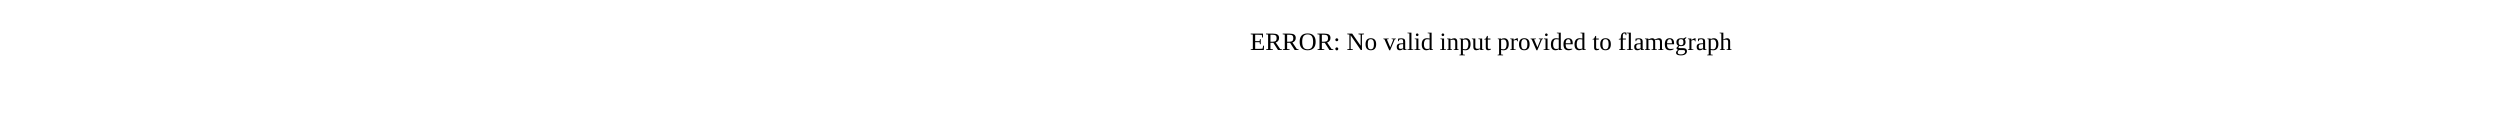
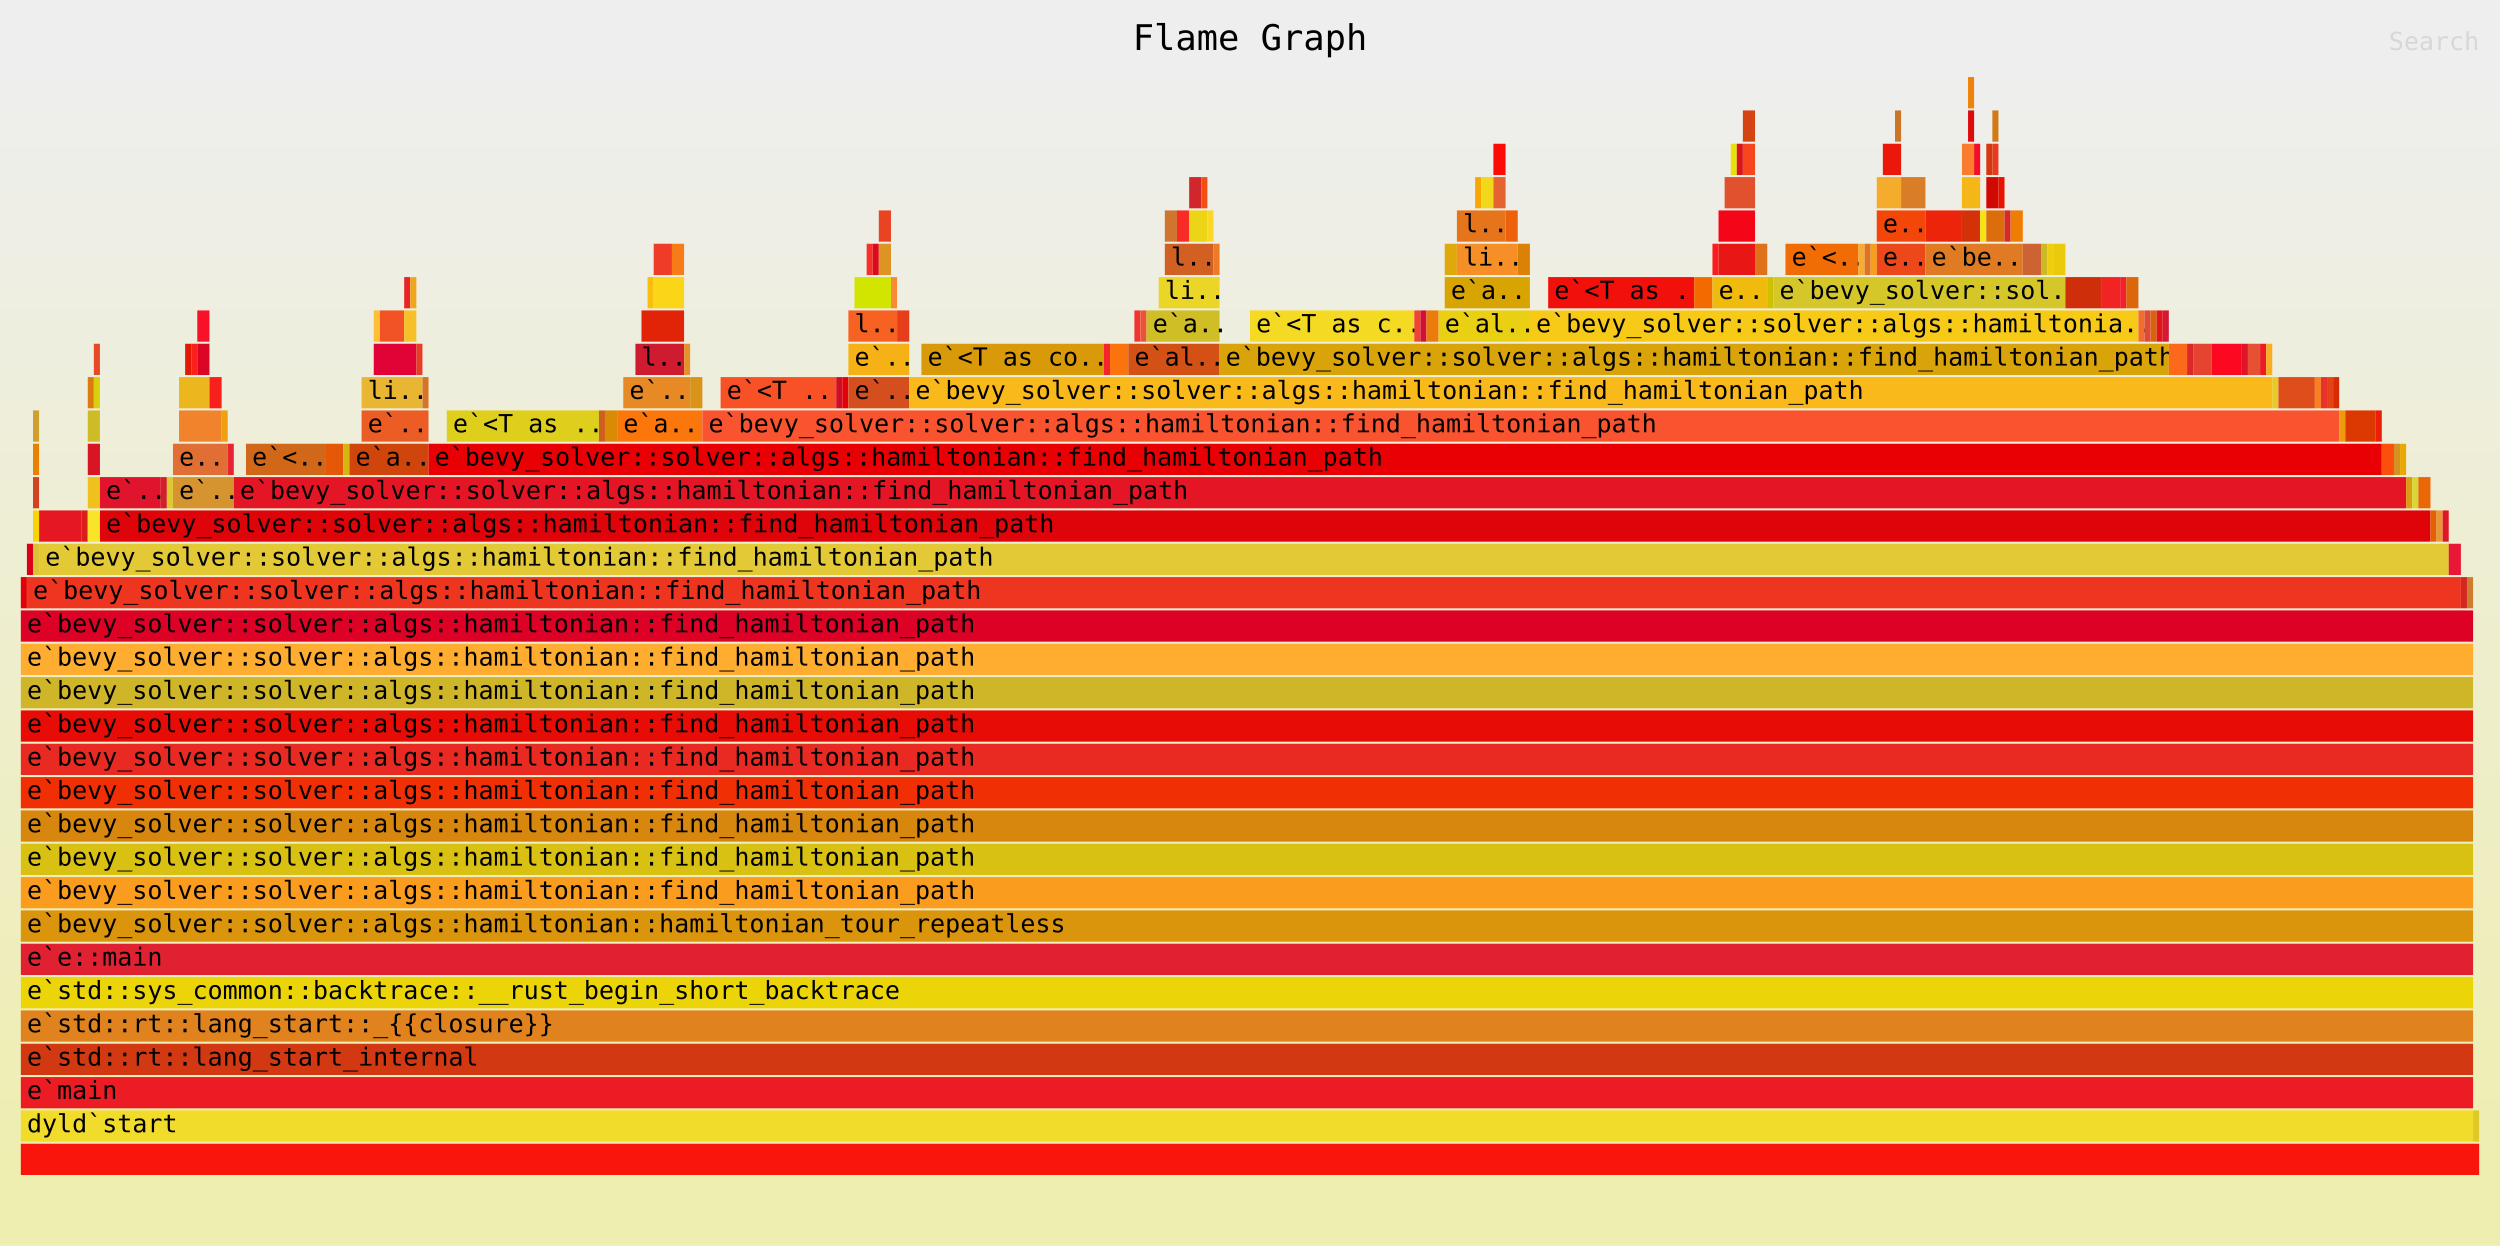
- <svg xmlns="http://www.w3.org/2000/svg" version="1.1" width="1200" height="60" viewBox="0 0 1200 60">
-   <text x="50%" y="24.00">ERROR: No valid input provided to flamegraph</text>
+ <svg xmlns="http://www.w3.org/2000/svg" xmlns:ns1="http://github.com/jonhoo/inferno" version="1.1" width="1200" height="598" viewBox="0 0 1200 598">
+   <defs>
+     <linearGradient id="background" y1="0" y2="1" x1="0" x2="0">
+       <stop stop-color="#eeeeee" offset="5%" />
+       <stop stop-color="#eeeeb0" offset="95%" />
+     </linearGradient>
+   </defs>
+   <style type="text/css">
+ text { font-family:monospace; font-size:12px }
+ #title { text-anchor:middle; font-size:17px; }
+ #matched { text-anchor:end; }
+ #search { text-anchor:end; opacity:0.1; cursor:pointer; }
+ #search:hover, #search.show { opacity:1; }
+ #subtitle { text-anchor:middle; font-color:rgb(160,160,160); }
+ #unzoom { cursor:pointer; }
+ #frames &gt; *:hover { stroke:black; stroke-width:0.5; cursor:pointer; }
+ .hide { display:none; }
+ .parent { opacity:0.5; }
+ </style>
+   <rect x="0" y="0" width="100%" height="598" fill="url(#background)" />
+   <text id="title" fill="rgb(0,0,0)" x="50%" y="24.00">Flame Graph</text>
+   <text id="details" fill="rgb(0,0,0)" x="10" y="581.00"> </text>
+   <text id="unzoom" class="hide" fill="rgb(0,0,0)" x="10" y="24.00">Reset Zoom</text>
+   <text id="search" fill="rgb(0,0,0)" x="1190" y="24.00">Search</text>
+   <text id="matched" fill="rgb(0,0,0)" x="1190" y="581.00"> </text>
+   <svg id="frames" x="10" width="1180" total_samples="404">
+     <g>
+       <rect x="0%" y="277" width="0.247%" height="15" fill="rgb(227,0,7)" ns1:x="0" ns1:w="1" />
+       <text x="0.25%" y="287.50" />
+     </g>
+     <g>
+       <rect x="0.247%" y="261" width="0.247%" height="15" fill="rgb(217,0,24)" ns1:x="1" ns1:w="1" />
+       <text x="0.497%" y="271.50" />
+     </g>
+     <g>
+       <rect x="0.495%" y="261" width="0.247%" height="15" fill="rgb(221,193,54)" ns1:x="2" ns1:w="1" />
+       <text x="0.745%" y="271.50" />
+     </g>
+     <g>
+       <rect x="0.495%" y="245" width="0.247%" height="15" fill="rgb(248,212,6)" ns1:x="2" ns1:w="1" />
+       <text x="0.745%" y="255.50" />
+     </g>
+     <g>
+       <rect x="0.495%" y="229" width="0.247%" height="15" fill="rgb(208,68,35)" ns1:x="2" ns1:w="1" />
+       <text x="0.745%" y="239.50" />
+     </g>
+     <g>
+       <rect x="0.495%" y="213" width="0.247%" height="15" fill="rgb(232,128,0)" ns1:x="2" ns1:w="1" />
+       <text x="0.745%" y="223.50" />
+     </g>
+     <g>
+       <rect x="0.495%" y="197" width="0.247%" height="15" fill="rgb(207,160,47)" ns1:x="2" ns1:w="1" />
+       <text x="0.745%" y="207.50" />
+     </g>
+     <g>
+       <rect x="0.743%" y="245" width="1.733%" height="15" fill="rgb(228,23,34)" ns1:x="3" ns1:w="7" />
+       <text x="0.993%" y="255.50" />
+     </g>
+     <g>
+       <rect x="2.475%" y="245" width="0.247%" height="15" fill="rgb(218,30,26)" ns1:x="10" ns1:w="1" />
+       <text x="2.725%" y="255.50" />
+     </g>
+     <g>
+       <rect x="2.723%" y="181" width="0.247%" height="15" fill="rgb(220,122,19)" ns1:x="11" ns1:w="1" />
+       <text x="2.973%" y="191.50" />
+     </g>
+     <g>
+       <rect x="2.723%" y="245" width="0.495%" height="15" fill="rgb(250,228,42)" ns1:x="11" ns1:w="2" />
+       <text x="2.973%" y="255.50" />
+     </g>
+     <g>
+       <rect x="2.723%" y="229" width="0.495%" height="15" fill="rgb(240,193,28)" ns1:x="11" ns1:w="2" />
+       <text x="2.973%" y="239.50" />
+     </g>
+     <g>
+       <rect x="2.723%" y="213" width="0.495%" height="15" fill="rgb(216,20,37)" ns1:x="11" ns1:w="2" />
+       <text x="2.973%" y="223.50" />
+     </g>
+     <g>
+       <rect x="2.723%" y="197" width="0.495%" height="15" fill="rgb(206,188,39)" ns1:x="11" ns1:w="2" />
+       <text x="2.973%" y="207.50" />
+     </g>
+     <g>
+       <rect x="2.97%" y="181" width="0.247%" height="15" fill="rgb(217,207,13)" ns1:x="12" ns1:w="1" />
+       <text x="3.22%" y="191.50" />
+     </g>
+     <g>
+       <rect x="2.97%" y="165" width="0.247%" height="15" fill="rgb(231,73,38)" ns1:x="12" ns1:w="1" />
+       <text x="3.22%" y="175.50" />
+     </g>
+     <g>
+       <rect x="3.218%" y="229" width="2.475%" height="15" fill="rgb(225,20,46)" ns1:x="13" ns1:w="10" />
+       <text x="3.468%" y="239.50">e`..</text>
+     </g>
+     <g>
+       <rect x="5.693%" y="229" width="0.247%" height="15" fill="rgb(210,31,41)" ns1:x="23" ns1:w="1" />
+       <text x="5.943%" y="239.50" />
+     </g>
+     <g>
+       <rect x="5.941%" y="229" width="0.247%" height="15" fill="rgb(221,200,47)" ns1:x="24" ns1:w="1" />
+       <text x="6.191%" y="239.50" />
+     </g>
+     <g>
+       <rect x="6.683%" y="165" width="0.247%" height="15" fill="rgb(226,26,5)" ns1:x="27" ns1:w="1" />
+       <text x="6.933%" y="175.50" />
+     </g>
+     <g>
+       <rect x="6.931%" y="165" width="0.247%" height="15" fill="rgb(249,33,26)" ns1:x="28" ns1:w="1" />
+       <text x="7.181%" y="175.50" />
+     </g>
+     <g>
+       <rect x="6.436%" y="181" width="1.238%" height="15" fill="rgb(235,183,28)" ns1:x="26" ns1:w="5" />
+       <text x="6.686%" y="191.50" />
+     </g>
+     <g>
+       <rect x="7.178%" y="165" width="0.495%" height="15" fill="rgb(221,5,38)" ns1:x="29" ns1:w="2" />
+       <text x="7.428%" y="175.50" />
+     </g>
+     <g>
+       <rect x="7.178%" y="149" width="0.495%" height="15" fill="rgb(247,18,42)" ns1:x="29" ns1:w="2" />
+       <text x="7.428%" y="159.50" />
+     </g>
+     <g>
+       <rect x="6.436%" y="197" width="1.733%" height="15" fill="rgb(241,131,45)" ns1:x="26" ns1:w="7" />
+       <text x="6.686%" y="207.50" />
+     </g>
+     <g>
+       <rect x="7.673%" y="181" width="0.495%" height="15" fill="rgb(249,31,29)" ns1:x="31" ns1:w="2" />
+       <text x="7.923%" y="191.50" />
+     </g>
+     <g>
+       <rect x="6.188%" y="213" width="2.228%" height="15" fill="rgb(225,111,53)" ns1:x="25" ns1:w="9" />
+       <text x="6.438%" y="223.50">e..</text>
+     </g>
+     <g>
+       <rect x="8.168%" y="197" width="0.247%" height="15" fill="rgb(238,160,17)" ns1:x="33" ns1:w="1" />
+       <text x="8.418%" y="207.50" />
+     </g>
+     <g>
+       <rect x="6.188%" y="229" width="2.475%" height="15" fill="rgb(214,148,48)" ns1:x="25" ns1:w="10" />
+       <text x="6.438%" y="239.50">e`..</text>
+     </g>
+     <g>
+       <rect x="8.416%" y="213" width="0.247%" height="15" fill="rgb(232,36,49)" ns1:x="34" ns1:w="1" />
+       <text x="8.666%" y="223.50" />
+     </g>
+     <g>
+       <rect x="9.158%" y="213" width="3.218%" height="15" fill="rgb(209,103,24)" ns1:x="37" ns1:w="13" />
+       <text x="9.408%" y="223.50">e`&lt;..</text>
+     </g>
+     <g>
+       <rect x="12.376%" y="213" width="0.743%" height="15" fill="rgb(229,88,8)" ns1:x="50" ns1:w="3" />
+       <text x="12.626%" y="223.50" />
+     </g>
+     <g>
+       <rect x="13.119%" y="213" width="0.247%" height="15" fill="rgb(213,181,19)" ns1:x="53" ns1:w="1" />
+       <text x="13.369%" y="223.50" />
+     </g>
+     <g>
+       <rect x="14.356%" y="149" width="0.247%" height="15" fill="rgb(254,191,54)" ns1:x="58" ns1:w="1" />
+       <text x="14.606%" y="159.50" />
+     </g>
+     <g>
+       <rect x="14.604%" y="149" width="0.99%" height="15" fill="rgb(241,83,37)" ns1:x="59" ns1:w="4" />
+       <text x="14.854%" y="159.50" />
+     </g>
+     <g>
+       <rect x="15.594%" y="133" width="0.247%" height="15" fill="rgb(233,36,39)" ns1:x="63" ns1:w="1" />
+       <text x="15.844%" y="143.50" />
+     </g>
+     <g>
+       <rect x="14.356%" y="165" width="1.733%" height="15" fill="rgb(226,3,54)" ns1:x="58" ns1:w="7" />
+       <text x="14.606%" y="175.50" />
+     </g>
+     <g>
+       <rect x="15.594%" y="149" width="0.495%" height="15" fill="rgb(245,192,40)" ns1:x="63" ns1:w="2" />
+       <text x="15.844%" y="159.50" />
+     </g>
+     <g>
+       <rect x="15.842%" y="133" width="0.247%" height="15" fill="rgb(238,167,29)" ns1:x="64" ns1:w="1" />
+       <text x="16.092%" y="143.50" />
+     </g>
+     <g>
+       <rect x="13.861%" y="181" width="2.475%" height="15" fill="rgb(232,182,51)" ns1:x="56" ns1:w="10" />
+       <text x="14.111%" y="191.50">li..</text>
+     </g>
+     <g>
+       <rect x="16.089%" y="165" width="0.247%" height="15" fill="rgb(231,60,39)" ns1:x="65" ns1:w="1" />
+       <text x="16.339%" y="175.50" />
+     </g>
+     <g>
+       <rect x="13.366%" y="213" width="3.218%" height="15" fill="rgb(208,69,12)" ns1:x="54" ns1:w="13" />
+       <text x="13.616%" y="223.50">e`a..</text>
+     </g>
+     <g>
+       <rect x="13.861%" y="197" width="2.723%" height="15" fill="rgb(235,93,37)" ns1:x="56" ns1:w="11" />
+       <text x="14.111%" y="207.50">e`..</text>
+     </g>
+     <g>
+       <rect x="16.337%" y="181" width="0.247%" height="15" fill="rgb(213,116,39)" ns1:x="66" ns1:w="1" />
+       <text x="16.587%" y="191.50" />
+     </g>
+     <g>
+       <rect x="17.327%" y="197" width="6.188%" height="15" fill="rgb(222,207,29)" ns1:x="70" ns1:w="25" />
+       <text x="17.577%" y="207.50">e`&lt;T as ..</text>
+     </g>
+     <g>
+       <rect x="23.515%" y="197" width="0.247%" height="15" fill="rgb(206,96,30)" ns1:x="95" ns1:w="1" />
+       <text x="23.765%" y="207.50" />
+     </g>
+     <g>
+       <rect x="23.762%" y="197" width="0.495%" height="15" fill="rgb(218,138,4)" ns1:x="96" ns1:w="2" />
+       <text x="24.012%" y="207.50" />
+     </g>
+     <g>
+       <rect x="25.495%" y="133" width="0.247%" height="15" fill="rgb(250,191,14)" ns1:x="103" ns1:w="1" />
+       <text x="25.745%" y="143.50" />
+     </g>
+     <g>
+       <rect x="25.743%" y="117" width="0.743%" height="15" fill="rgb(239,60,40)" ns1:x="104" ns1:w="3" />
+       <text x="25.993%" y="127.50" />
+     </g>
+     <g>
+       <rect x="25%" y="165" width="1.98%" height="15" fill="rgb(206,27,48)" ns1:x="101" ns1:w="8" />
+       <text x="25.25%" y="175.50">l..</text>
+     </g>
+     <g>
+       <rect x="25.247%" y="149" width="1.733%" height="15" fill="rgb(225,35,8)" ns1:x="102" ns1:w="7" />
+       <text x="25.497%" y="159.50" />
+     </g>
+     <g>
+       <rect x="25.743%" y="133" width="1.238%" height="15" fill="rgb(250,213,24)" ns1:x="104" ns1:w="5" />
+       <text x="25.993%" y="143.50" />
+     </g>
+     <g>
+       <rect x="26.485%" y="117" width="0.495%" height="15" fill="rgb(247,123,22)" ns1:x="107" ns1:w="2" />
+       <text x="26.735%" y="127.50" />
+     </g>
+     <g>
+       <rect x="24.505%" y="181" width="2.723%" height="15" fill="rgb(231,138,38)" ns1:x="99" ns1:w="11" />
+       <text x="24.755%" y="191.50">e`..</text>
+     </g>
+     <g>
+       <rect x="26.98%" y="165" width="0.247%" height="15" fill="rgb(231,145,46)" ns1:x="109" ns1:w="1" />
+       <text x="27.23%" y="175.50" />
+     </g>
+     <g>
+       <rect x="24.257%" y="197" width="3.465%" height="15" fill="rgb(251,118,11)" ns1:x="98" ns1:w="14" />
+       <text x="24.507%" y="207.50">e`a..</text>
+     </g>
+     <g>
+       <rect x="27.228%" y="181" width="0.495%" height="15" fill="rgb(217,147,25)" ns1:x="110" ns1:w="2" />
+       <text x="27.478%" y="191.50" />
+     </g>
+     <g>
+       <rect x="28.465%" y="181" width="4.703%" height="15" fill="rgb(247,81,37)" ns1:x="115" ns1:w="19" />
+       <text x="28.715%" y="191.50">e`&lt;T ..</text>
+     </g>
+     <g>
+       <rect x="33.168%" y="181" width="0.247%" height="15" fill="rgb(209,12,38)" ns1:x="134" ns1:w="1" />
+       <text x="33.418%" y="191.50" />
+     </g>
+     <g>
+       <rect x="33.416%" y="181" width="0.247%" height="15" fill="rgb(227,1,9)" ns1:x="135" ns1:w="1" />
+       <text x="33.666%" y="191.50" />
+     </g>
+     <g>
+       <rect x="34.406%" y="117" width="0.247%" height="15" fill="rgb(248,47,43)" ns1:x="139" ns1:w="1" />
+       <text x="34.656%" y="127.50" />
+     </g>
+     <g>
+       <rect x="34.654%" y="117" width="0.247%" height="15" fill="rgb(221,10,30)" ns1:x="140" ns1:w="1" />
+       <text x="34.904%" y="127.50" />
+     </g>
+     <g>
+       <rect x="33.911%" y="133" width="1.485%" height="15" fill="rgb(210,229,1)" ns1:x="137" ns1:w="6" />
+       <text x="34.161%" y="143.50" />
+     </g>
+     <g>
+       <rect x="34.901%" y="117" width="0.495%" height="15" fill="rgb(222,148,37)" ns1:x="141" ns1:w="2" />
+       <text x="35.151%" y="127.50" />
+     </g>
+     <g>
+       <rect x="34.901%" y="101" width="0.495%" height="15" fill="rgb(234,67,33)" ns1:x="141" ns1:w="2" />
+       <text x="35.151%" y="111.50" />
+     </g>
+     <g>
+       <rect x="33.663%" y="149" width="1.98%" height="15" fill="rgb(247,98,35)" ns1:x="136" ns1:w="8" />
+       <text x="33.913%" y="159.50">l..</text>
+     </g>
+     <g>
+       <rect x="35.396%" y="133" width="0.247%" height="15" fill="rgb(247,138,52)" ns1:x="143" ns1:w="1" />
+       <text x="35.646%" y="143.50" />
+     </g>
+     <g>
+       <rect x="33.663%" y="181" width="2.475%" height="15" fill="rgb(213,79,30)" ns1:x="136" ns1:w="10" />
+       <text x="33.913%" y="191.50">e`..</text>
+     </g>
+     <g>
+       <rect x="33.663%" y="165" width="2.475%" height="15" fill="rgb(246,177,23)" ns1:x="136" ns1:w="10" />
+       <text x="33.913%" y="175.50">e`..</text>
+     </g>
+     <g>
+       <rect x="35.644%" y="149" width="0.495%" height="15" fill="rgb(230,62,27)" ns1:x="144" ns1:w="2" />
+       <text x="35.894%" y="159.50" />
+     </g>
+     <g>
+       <rect x="36.634%" y="165" width="7.426%" height="15" fill="rgb(216,154,8)" ns1:x="148" ns1:w="30" />
+       <text x="36.884%" y="175.50">e`&lt;T as co..</text>
+     </g>
+     <g>
+       <rect x="44.059%" y="165" width="0.247%" height="15" fill="rgb(244,35,45)" ns1:x="178" ns1:w="1" />
+       <text x="44.309%" y="175.50" />
+     </g>
+     <g>
+       <rect x="44.307%" y="165" width="0.743%" height="15" fill="rgb(251,115,12)" ns1:x="179" ns1:w="3" />
+       <text x="44.557%" y="175.50" />
+     </g>
+     <g>
+       <rect x="45.297%" y="149" width="0.247%" height="15" fill="rgb(240,54,50)" ns1:x="183" ns1:w="1" />
+       <text x="45.547%" y="159.50" />
+     </g>
+     <g>
+       <rect x="45.545%" y="149" width="0.247%" height="15" fill="rgb(233,84,52)" ns1:x="184" ns1:w="1" />
+       <text x="45.795%" y="159.50" />
+     </g>
+     <g>
+       <rect x="46.535%" y="101" width="0.495%" height="15" fill="rgb(207,117,47)" ns1:x="188" ns1:w="2" />
+       <text x="46.785%" y="111.50" />
+     </g>
+     <g>
+       <rect x="47.03%" y="101" width="0.495%" height="15" fill="rgb(249,43,39)" ns1:x="190" ns1:w="2" />
+       <text x="47.28%" y="111.50" />
+     </g>
+     <g>
+       <rect x="47.525%" y="85" width="0.495%" height="15" fill="rgb(209,38,44)" ns1:x="192" ns1:w="2" />
+       <text x="47.775%" y="95.50" />
+     </g>
+     <g>
+       <rect x="47.525%" y="101" width="0.743%" height="15" fill="rgb(236,212,23)" ns1:x="192" ns1:w="3" />
+       <text x="47.775%" y="111.50" />
+     </g>
+     <g>
+       <rect x="48.02%" y="85" width="0.247%" height="15" fill="rgb(242,79,21)" ns1:x="194" ns1:w="1" />
+       <text x="48.27%" y="95.50" />
+     </g>
+     <g>
+       <rect x="46.535%" y="117" width="1.98%" height="15" fill="rgb(211,96,35)" ns1:x="188" ns1:w="8" />
+       <text x="46.785%" y="127.50">l..</text>
+     </g>
+     <g>
+       <rect x="48.267%" y="101" width="0.247%" height="15" fill="rgb(253,215,40)" ns1:x="195" ns1:w="1" />
+       <text x="48.517%" y="111.50" />
+     </g>
+     <g>
+       <rect x="45.05%" y="165" width="3.713%" height="15" fill="rgb(211,81,21)" ns1:x="182" ns1:w="15" />
+       <text x="45.3%" y="175.50">e`al..</text>
+     </g>
+     <g>
+       <rect x="45.792%" y="149" width="2.97%" height="15" fill="rgb(208,190,38)" ns1:x="185" ns1:w="12" />
+       <text x="46.042%" y="159.50">e`a..</text>
+     </g>
+     <g>
+       <rect x="46.287%" y="133" width="2.475%" height="15" fill="rgb(235,213,38)" ns1:x="187" ns1:w="10" />
+       <text x="46.537%" y="143.50">li..</text>
+     </g>
+     <g>
+       <rect x="48.515%" y="117" width="0.247%" height="15" fill="rgb(237,122,38)" ns1:x="196" ns1:w="1" />
+       <text x="48.765%" y="127.50" />
+     </g>
+     <g>
+       <rect x="50%" y="149" width="6.683%" height="15" fill="rgb(244,218,35)" ns1:x="202" ns1:w="27" />
+       <text x="50.25%" y="159.50">e`&lt;T as c..</text>
+     </g>
+     <g>
+       <rect x="56.683%" y="149" width="0.247%" height="15" fill="rgb(240,68,47)" ns1:x="229" ns1:w="1" />
+       <text x="56.933%" y="159.50" />
+     </g>
+     <g>
+       <rect x="56.931%" y="149" width="0.247%" height="15" fill="rgb(210,16,53)" ns1:x="230" ns1:w="1" />
+       <text x="57.181%" y="159.50" />
+     </g>
+     <g>
+       <rect x="57.178%" y="149" width="0.495%" height="15" fill="rgb(235,124,12)" ns1:x="231" ns1:w="2" />
+       <text x="57.428%" y="159.50" />
+     </g>
+     <g>
+       <rect x="57.921%" y="117" width="0.495%" height="15" fill="rgb(224,169,11)" ns1:x="234" ns1:w="2" />
+       <text x="58.171%" y="127.50" />
+     </g>
+     <g>
+       <rect x="59.158%" y="85" width="0.247%" height="15" fill="rgb(250,166,2)" ns1:x="239" ns1:w="1" />
+       <text x="59.408%" y="95.50" />
+     </g>
+     <g>
+       <rect x="59.406%" y="85" width="0.495%" height="15" fill="rgb(242,216,29)" ns1:x="240" ns1:w="2" />
+       <text x="59.656%" y="95.50" />
+     </g>
+     <g>
+       <rect x="58.416%" y="101" width="1.98%" height="15" fill="rgb(230,116,27)" ns1:x="236" ns1:w="8" />
+       <text x="58.666%" y="111.50">l..</text>
+     </g>
+     <g>
+       <rect x="59.901%" y="85" width="0.495%" height="15" fill="rgb(228,99,48)" ns1:x="242" ns1:w="2" />
+       <text x="60.151%" y="95.50" />
+     </g>
+     <g>
+       <rect x="59.901%" y="69" width="0.495%" height="15" fill="rgb(253,11,6)" ns1:x="242" ns1:w="2" />
+       <text x="60.151%" y="79.50" />
+     </g>
+     <g>
+       <rect x="58.416%" y="117" width="2.475%" height="15" fill="rgb(247,143,39)" ns1:x="236" ns1:w="10" />
+       <text x="58.666%" y="127.50">li..</text>
+     </g>
+     <g>
+       <rect x="60.396%" y="101" width="0.495%" height="15" fill="rgb(236,97,10)" ns1:x="244" ns1:w="2" />
+       <text x="60.646%" y="111.50" />
+     </g>
+     <g>
+       <rect x="57.673%" y="149" width="3.713%" height="15" fill="rgb(233,208,19)" ns1:x="233" ns1:w="15" />
+       <text x="57.923%" y="159.50">e`al..</text>
+     </g>
+     <g>
+       <rect x="57.921%" y="133" width="3.465%" height="15" fill="rgb(216,164,2)" ns1:x="234" ns1:w="14" />
+       <text x="58.171%" y="143.50">e`a..</text>
+     </g>
+     <g>
+       <rect x="60.891%" y="117" width="0.495%" height="15" fill="rgb(220,129,5)" ns1:x="246" ns1:w="2" />
+       <text x="61.141%" y="127.50" />
+     </g>
+     <g>
+       <rect x="62.129%" y="133" width="5.941%" height="15" fill="rgb(242,17,10)" ns1:x="251" ns1:w="24" />
+       <text x="62.379%" y="143.50">e`&lt;T as ..</text>
+     </g>
+     <g>
+       <rect x="68.069%" y="133" width="0.743%" height="15" fill="rgb(242,107,0)" ns1:x="275" ns1:w="3" />
+       <text x="68.319%" y="143.50" />
+     </g>
+     <g>
+       <rect x="68.812%" y="117" width="0.247%" height="15" fill="rgb(251,28,31)" ns1:x="278" ns1:w="1" />
+       <text x="69.062%" y="127.50" />
+     </g>
+     <g>
+       <rect x="69.555%" y="69" width="0.247%" height="15" fill="rgb(233,223,10)" ns1:x="281" ns1:w="1" />
+       <text x="69.805%" y="79.50" />
+     </g>
+     <g>
+       <rect x="69.802%" y="69" width="0.247%" height="15" fill="rgb(215,21,27)" ns1:x="282" ns1:w="1" />
+       <text x="70.052%" y="79.50" />
+     </g>
+     <g>
+       <rect x="69.059%" y="117" width="1.485%" height="15" fill="rgb(232,23,21)" ns1:x="279" ns1:w="6" />
+       <text x="69.309%" y="127.50" />
+     </g>
+     <g>
+       <rect x="69.059%" y="101" width="1.485%" height="15" fill="rgb(244,5,23)" ns1:x="279" ns1:w="6" />
+       <text x="69.309%" y="111.50" />
+     </g>
+     <g>
+       <rect x="69.307%" y="85" width="1.238%" height="15" fill="rgb(226,81,46)" ns1:x="280" ns1:w="5" />
+       <text x="69.557%" y="95.50" />
+     </g>
+     <g>
+       <rect x="70.049%" y="69" width="0.495%" height="15" fill="rgb(247,70,30)" ns1:x="283" ns1:w="2" />
+       <text x="70.299%" y="79.50" />
+     </g>
+     <g>
+       <rect x="70.049%" y="53" width="0.495%" height="15" fill="rgb(212,68,19)" ns1:x="283" ns1:w="2" />
+       <text x="70.299%" y="63.50" />
+     </g>
+     <g>
+       <rect x="68.812%" y="133" width="2.228%" height="15" fill="rgb(240,187,13)" ns1:x="278" ns1:w="9" />
+       <text x="69.062%" y="143.50">e..</text>
+     </g>
+     <g>
+       <rect x="70.545%" y="117" width="0.495%" height="15" fill="rgb(223,113,26)" ns1:x="285" ns1:w="2" />
+       <text x="70.795%" y="127.50" />
+     </g>
+     <g>
+       <rect x="71.04%" y="133" width="0.247%" height="15" fill="rgb(206,192,2)" ns1:x="287" ns1:w="1" />
+       <text x="71.29%" y="143.50" />
+     </g>
+     <g>
+       <rect x="71.782%" y="117" width="2.97%" height="15" fill="rgb(241,108,4)" ns1:x="290" ns1:w="12" />
+       <text x="72.032%" y="127.50">e`&lt;..</text>
+     </g>
+     <g>
+       <rect x="74.752%" y="117" width="0.247%" height="15" fill="rgb(247,173,49)" ns1:x="302" ns1:w="1" />
+       <text x="75.002%" y="127.50" />
+     </g>
+     <g>
+       <rect x="75%" y="117" width="0.247%" height="15" fill="rgb(224,114,35)" ns1:x="303" ns1:w="1" />
+       <text x="75.25%" y="127.50" />
+     </g>
+     <g>
+       <rect x="75.248%" y="117" width="0.247%" height="15" fill="rgb(245,159,27)" ns1:x="304" ns1:w="1" />
+       <text x="75.498%" y="127.50" />
+     </g>
+     <g>
+       <rect x="75.495%" y="85" width="0.99%" height="15" fill="rgb(245,172,44)" ns1:x="305" ns1:w="4" />
+       <text x="75.745%" y="95.50" />
+     </g>
+     <g>
+       <rect x="75.743%" y="69" width="0.743%" height="15" fill="rgb(236,23,11)" ns1:x="306" ns1:w="3" />
+       <text x="75.993%" y="79.50" />
+     </g>
+     <g>
+       <rect x="76.238%" y="53" width="0.247%" height="15" fill="rgb(205,117,38)" ns1:x="308" ns1:w="1" />
+       <text x="76.488%" y="63.50" />
+     </g>
+     <g>
+       <rect x="75.495%" y="117" width="1.98%" height="15" fill="rgb(237,72,25)" ns1:x="305" ns1:w="8" />
+       <text x="75.745%" y="127.50">e..</text>
+     </g>
+     <g>
+       <rect x="75.495%" y="101" width="1.98%" height="15" fill="rgb(244,70,9)" ns1:x="305" ns1:w="8" />
+       <text x="75.745%" y="111.50">e..</text>
+     </g>
+     <g>
+       <rect x="76.485%" y="85" width="0.99%" height="15" fill="rgb(217,125,39)" ns1:x="309" ns1:w="4" />
+       <text x="76.735%" y="95.50" />
+     </g>
+     <g>
+       <rect x="77.475%" y="101" width="1.485%" height="15" fill="rgb(235,36,10)" ns1:x="313" ns1:w="6" />
+       <text x="77.725%" y="111.50" />
+     </g>
+     <g>
+       <rect x="78.96%" y="69" width="0.495%" height="15" fill="rgb(251,123,47)" ns1:x="319" ns1:w="2" />
+       <text x="79.21%" y="79.50" />
+     </g>
+     <g>
+       <rect x="79.208%" y="53" width="0.247%" height="15" fill="rgb(221,13,13)" ns1:x="320" ns1:w="1" />
+       <text x="79.458%" y="63.50" />
+     </g>
+     <g>
+       <rect x="79.208%" y="37" width="0.247%" height="15" fill="rgb(238,131,9)" ns1:x="320" ns1:w="1" />
+       <text x="79.458%" y="47.50" />
+     </g>
+     <g>
+       <rect x="78.96%" y="101" width="0.743%" height="15" fill="rgb(211,50,8)" ns1:x="319" ns1:w="3" />
+       <text x="79.21%" y="111.50" />
+     </g>
+     <g>
+       <rect x="78.96%" y="85" width="0.743%" height="15" fill="rgb(245,182,24)" ns1:x="319" ns1:w="3" />
+       <text x="79.21%" y="95.50" />
+     </g>
+     <g>
+       <rect x="79.455%" y="69" width="0.247%" height="15" fill="rgb(242,14,37)" ns1:x="321" ns1:w="1" />
+       <text x="79.705%" y="79.50" />
+     </g>
+     <g>
+       <rect x="79.703%" y="101" width="0.247%" height="15" fill="rgb(246,228,12)" ns1:x="322" ns1:w="1" />
+       <text x="79.953%" y="111.50" />
+     </g>
+     <g>
+       <rect x="79.951%" y="69" width="0.247%" height="15" fill="rgb(213,55,15)" ns1:x="323" ns1:w="1" />
+       <text x="80.201%" y="79.50" />
+     </g>
+     <g>
+       <rect x="79.951%" y="85" width="0.495%" height="15" fill="rgb(209,9,3)" ns1:x="323" ns1:w="2" />
+       <text x="80.201%" y="95.50" />
+     </g>
+     <g>
+       <rect x="80.198%" y="69" width="0.247%" height="15" fill="rgb(230,59,30)" ns1:x="324" ns1:w="1" />
+       <text x="80.448%" y="79.50" />
+     </g>
+     <g>
+       <rect x="80.198%" y="53" width="0.247%" height="15" fill="rgb(209,121,21)" ns1:x="324" ns1:w="1" />
+       <text x="80.448%" y="63.50" />
+     </g>
+     <g>
+       <rect x="79.951%" y="101" width="0.743%" height="15" fill="rgb(220,109,13)" ns1:x="323" ns1:w="3" />
+       <text x="80.201%" y="111.50" />
+     </g>
+     <g>
+       <rect x="80.445%" y="85" width="0.247%" height="15" fill="rgb(232,18,1)" ns1:x="325" ns1:w="1" />
+       <text x="80.695%" y="95.50" />
+     </g>
+     <g>
+       <rect x="80.693%" y="101" width="0.247%" height="15" fill="rgb(215,41,42)" ns1:x="326" ns1:w="1" />
+       <text x="80.943%" y="111.50" />
+     </g>
+     <g>
+       <rect x="77.475%" y="117" width="3.96%" height="15" fill="rgb(224,123,36)" ns1:x="313" ns1:w="16" />
+       <text x="77.725%" y="127.50">e`be..</text>
+     </g>
+     <g>
+       <rect x="80.941%" y="101" width="0.495%" height="15" fill="rgb(240,125,3)" ns1:x="327" ns1:w="2" />
+       <text x="81.191%" y="111.50" />
+     </g>
+     <g>
+       <rect x="81.436%" y="117" width="0.743%" height="15" fill="rgb(205,98,50)" ns1:x="329" ns1:w="3" />
+       <text x="81.686%" y="127.50" />
+     </g>
+     <g>
+       <rect x="82.178%" y="117" width="0.247%" height="15" fill="rgb(205,185,37)" ns1:x="332" ns1:w="1" />
+       <text x="82.428%" y="127.50" />
+     </g>
+     <g>
+       <rect x="82.426%" y="117" width="0.247%" height="15" fill="rgb(238,207,15)" ns1:x="333" ns1:w="1" />
+       <text x="82.676%" y="127.50" />
+     </g>
+     <g>
+       <rect x="71.287%" y="133" width="11.881%" height="15" fill="rgb(213,199,42)" ns1:x="288" ns1:w="48" />
+       <text x="71.537%" y="143.50">e`bevy_solver::sol..</text>
+     </g>
+     <g>
+       <rect x="82.673%" y="117" width="0.495%" height="15" fill="rgb(235,201,11)" ns1:x="334" ns1:w="2" />
+       <text x="82.923%" y="127.50" />
+     </g>
+     <g>
+       <rect x="83.168%" y="133" width="1.485%" height="15" fill="rgb(207,46,11)" ns1:x="336" ns1:w="6" />
+       <text x="83.418%" y="143.50" />
+     </g>
+     <g>
+       <rect x="84.653%" y="133" width="0.743%" height="15" fill="rgb(241,35,35)" ns1:x="342" ns1:w="3" />
+       <text x="84.903%" y="143.50" />
+     </g>
+     <g>
+       <rect x="85.396%" y="133" width="0.247%" height="15" fill="rgb(243,32,47)" ns1:x="345" ns1:w="1" />
+       <text x="85.646%" y="143.50" />
+     </g>
+     <g>
+       <rect x="61.386%" y="149" width="24.753%" height="15" fill="rgb(247,202,23)" ns1:x="248" ns1:w="100" />
+       <text x="61.636%" y="159.50">e`bevy_solver::solver::algs::hamiltonia..</text>
+     </g>
+     <g>
+       <rect x="85.644%" y="133" width="0.495%" height="15" fill="rgb(219,102,11)" ns1:x="346" ns1:w="2" />
+       <text x="85.894%" y="143.50" />
+     </g>
+     <g>
+       <rect x="86.139%" y="149" width="0.247%" height="15" fill="rgb(243,110,44)" ns1:x="348" ns1:w="1" />
+       <text x="86.389%" y="159.50" />
+     </g>
+     <g>
+       <rect x="86.386%" y="149" width="0.247%" height="15" fill="rgb(222,74,54)" ns1:x="349" ns1:w="1" />
+       <text x="86.636%" y="159.50" />
+     </g>
+     <g>
+       <rect x="86.634%" y="149" width="0.247%" height="15" fill="rgb(216,99,12)" ns1:x="350" ns1:w="1" />
+       <text x="86.884%" y="159.50" />
+     </g>
+     <g>
+       <rect x="86.881%" y="149" width="0.247%" height="15" fill="rgb(226,22,26)" ns1:x="351" ns1:w="1" />
+       <text x="87.131%" y="159.50" />
+     </g>
+     <g>
+       <rect x="48.762%" y="165" width="38.614%" height="15" fill="rgb(217,163,10)" ns1:x="197" ns1:w="156" />
+       <text x="49.012%" y="175.50">e`bevy_solver::solver::algs::hamiltonian::find_hamiltonian_path</text>
+     </g>
+     <g>
+       <rect x="87.129%" y="149" width="0.247%" height="15" fill="rgb(213,25,53)" ns1:x="352" ns1:w="1" />
+       <text x="87.379%" y="159.50" />
+     </g>
+     <g>
+       <rect x="87.376%" y="165" width="0.743%" height="15" fill="rgb(252,105,26)" ns1:x="353" ns1:w="3" />
+       <text x="87.626%" y="175.50" />
+     </g>
+     <g>
+       <rect x="88.119%" y="165" width="0.247%" height="15" fill="rgb(220,39,43)" ns1:x="356" ns1:w="1" />
+       <text x="88.369%" y="175.50" />
+     </g>
+     <g>
+       <rect x="88.366%" y="165" width="0.743%" height="15" fill="rgb(229,68,48)" ns1:x="357" ns1:w="3" />
+       <text x="88.616%" y="175.50" />
+     </g>
+     <g>
+       <rect x="89.109%" y="165" width="1.238%" height="15" fill="rgb(252,8,32)" ns1:x="360" ns1:w="5" />
+       <text x="89.359%" y="175.50" />
+     </g>
+     <g>
+       <rect x="90.347%" y="165" width="0.247%" height="15" fill="rgb(223,20,43)" ns1:x="365" ns1:w="1" />
+       <text x="90.597%" y="175.50" />
+     </g>
+     <g>
+       <rect x="90.594%" y="165" width="0.495%" height="15" fill="rgb(229,81,49)" ns1:x="366" ns1:w="2" />
+       <text x="90.844%" y="175.50" />
+     </g>
+     <g>
+       <rect x="91.089%" y="165" width="0.247%" height="15" fill="rgb(236,28,36)" ns1:x="368" ns1:w="1" />
+       <text x="91.339%" y="175.50" />
+     </g>
+     <g>
+       <rect x="36.139%" y="181" width="55.446%" height="15" fill="rgb(249,185,26)" ns1:x="146" ns1:w="224" />
+       <text x="36.389%" y="191.50">e`bevy_solver::solver::algs::hamiltonian::find_hamiltonian_path</text>
+     </g>
+     <g>
+       <rect x="91.337%" y="165" width="0.247%" height="15" fill="rgb(249,174,33)" ns1:x="369" ns1:w="1" />
+       <text x="91.587%" y="175.50" />
+     </g>
+     <g>
+       <rect x="91.584%" y="181" width="0.247%" height="15" fill="rgb(233,201,37)" ns1:x="370" ns1:w="1" />
+       <text x="91.834%" y="191.50" />
+     </g>
+     <g>
+       <rect x="91.832%" y="181" width="1.485%" height="15" fill="rgb(221,78,26)" ns1:x="371" ns1:w="6" />
+       <text x="92.082%" y="191.50" />
+     </g>
+     <g>
+       <rect x="93.317%" y="181" width="0.247%" height="15" fill="rgb(250,127,30)" ns1:x="377" ns1:w="1" />
+       <text x="93.567%" y="191.50" />
+     </g>
+     <g>
+       <rect x="93.564%" y="181" width="0.247%" height="15" fill="rgb(230,49,44)" ns1:x="378" ns1:w="1" />
+       <text x="93.814%" y="191.50" />
+     </g>
+     <g>
+       <rect x="93.812%" y="181" width="0.247%" height="15" fill="rgb(229,67,23)" ns1:x="379" ns1:w="1" />
+       <text x="94.062%" y="191.50" />
+     </g>
+     <g>
+       <rect x="27.723%" y="197" width="66.584%" height="15" fill="rgb(249,83,47)" ns1:x="112" ns1:w="269" />
+       <text x="27.973%" y="207.50">e`bevy_solver::solver::algs::hamiltonian::find_hamiltonian_path</text>
+     </g>
+     <g>
+       <rect x="94.059%" y="181" width="0.247%" height="15" fill="rgb(215,43,3)" ns1:x="380" ns1:w="1" />
+       <text x="94.309%" y="191.50" />
+     </g>
+     <g>
+       <rect x="94.307%" y="197" width="0.247%" height="15" fill="rgb(238,154,13)" ns1:x="381" ns1:w="1" />
+       <text x="94.557%" y="207.50" />
+     </g>
+     <g>
+       <rect x="94.555%" y="197" width="1.238%" height="15" fill="rgb(219,56,2)" ns1:x="382" ns1:w="5" />
+       <text x="94.805%" y="207.50" />
+     </g>
+     <g>
+       <rect x="16.584%" y="213" width="79.455%" height="15" fill="rgb(233,0,4)" ns1:x="67" ns1:w="321" />
+       <text x="16.834%" y="223.50">e`bevy_solver::solver::algs::hamiltonian::find_hamiltonian_path</text>
+     </g>
+     <g>
+       <rect x="95.792%" y="197" width="0.247%" height="15" fill="rgb(235,30,7)" ns1:x="387" ns1:w="1" />
+       <text x="96.042%" y="207.50" />
+     </g>
+     <g>
+       <rect x="96.04%" y="213" width="0.495%" height="15" fill="rgb(250,79,13)" ns1:x="388" ns1:w="2" />
+       <text x="96.29%" y="223.50" />
+     </g>
+     <g>
+       <rect x="96.535%" y="213" width="0.247%" height="15" fill="rgb(211,146,34)" ns1:x="390" ns1:w="1" />
+       <text x="96.785%" y="223.50" />
+     </g>
+     <g>
+       <rect x="8.663%" y="229" width="88.366%" height="15" fill="rgb(228,22,38)" ns1:x="35" ns1:w="357" />
+       <text x="8.913%" y="239.50">e`bevy_solver::solver::algs::hamiltonian::find_hamiltonian_path</text>
+     </g>
+     <g>
+       <rect x="96.782%" y="213" width="0.247%" height="15" fill="rgb(235,168,5)" ns1:x="391" ns1:w="1" />
+       <text x="97.032%" y="223.50" />
+     </g>
+     <g>
+       <rect x="97.03%" y="229" width="0.247%" height="15" fill="rgb(221,155,16)" ns1:x="392" ns1:w="1" />
+       <text x="97.28%" y="239.50" />
+     </g>
+     <g>
+       <rect x="97.277%" y="229" width="0.247%" height="15" fill="rgb(215,215,53)" ns1:x="393" ns1:w="1" />
+       <text x="97.527%" y="239.50" />
+     </g>
+     <g>
+       <rect x="3.218%" y="245" width="94.802%" height="15" fill="rgb(223,4,10)" ns1:x="13" ns1:w="383" />
+       <text x="3.468%" y="255.50">e`bevy_solver::solver::algs::hamiltonian::find_hamiltonian_path</text>
+     </g>
+     <g>
+       <rect x="97.525%" y="229" width="0.495%" height="15" fill="rgb(234,103,6)" ns1:x="394" ns1:w="2" />
+       <text x="97.775%" y="239.50" />
+     </g>
+     <g>
+       <rect x="98.02%" y="245" width="0.247%" height="15" fill="rgb(227,97,0)" ns1:x="396" ns1:w="1" />
+       <text x="98.27%" y="255.50" />
+     </g>
+     <g>
+       <rect x="98.267%" y="245" width="0.247%" height="15" fill="rgb(234,150,53)" ns1:x="397" ns1:w="1" />
+       <text x="98.517%" y="255.50" />
+     </g>
+     <g>
+       <rect x="0.743%" y="261" width="98.02%" height="15" fill="rgb(228,201,54)" ns1:x="3" ns1:w="396" />
+       <text x="0.993%" y="271.50">e`bevy_solver::solver::algs::hamiltonian::find_hamiltonian_path</text>
+     </g>
+     <g>
+       <rect x="98.515%" y="245" width="0.247%" height="15" fill="rgb(222,22,37)" ns1:x="398" ns1:w="1" />
+       <text x="98.765%" y="255.50" />
+     </g>
+     <g>
+       <rect x="0.247%" y="277" width="99.01%" height="15" fill="rgb(237,53,32)" ns1:x="1" ns1:w="400" />
+       <text x="0.497%" y="287.50">e`bevy_solver::solver::algs::hamiltonian::find_hamiltonian_path</text>
+     </g>
+     <g>
+       <rect x="98.762%" y="261" width="0.495%" height="15" fill="rgb(233,25,53)" ns1:x="399" ns1:w="2" />
+       <text x="99.012%" y="271.50" />
+     </g>
+     <g>
+       <rect x="99.257%" y="277" width="0.247%" height="15" fill="rgb(210,40,34)" ns1:x="401" ns1:w="1" />
+       <text x="99.507%" y="287.50" />
+     </g>
+     <g>
+       <rect x="0%" y="533" width="99.752%" height="15" fill="rgb(241,220,44)" ns1:x="0" ns1:w="403" />
+       <text x="0.25%" y="543.50">dyld`start</text>
+     </g>
+     <g>
+       <rect x="0%" y="517" width="99.752%" height="15" fill="rgb(235,28,35)" ns1:x="0" ns1:w="403" />
+       <text x="0.25%" y="527.50">e`main</text>
+     </g>
+     <g>
+       <rect x="0%" y="501" width="99.752%" height="15" fill="rgb(210,56,17)" ns1:x="0" ns1:w="403" />
+       <text x="0.25%" y="511.50">e`std::rt::lang_start_internal</text>
+     </g>
+     <g>
+       <rect x="0%" y="485" width="99.752%" height="15" fill="rgb(224,130,29)" ns1:x="0" ns1:w="403" />
+       <text x="0.25%" y="495.50">e`std::rt::lang_start::_{{closure}}</text>
+     </g>
+     <g>
+       <rect x="0%" y="469" width="99.752%" height="15" fill="rgb(235,212,8)" ns1:x="0" ns1:w="403" />
+       <text x="0.25%" y="479.50">e`std::sys_common::backtrace::__rust_begin_short_backtrace</text>
+     </g>
+     <g>
+       <rect x="0%" y="453" width="99.752%" height="15" fill="rgb(223,33,50)" ns1:x="0" ns1:w="403" />
+       <text x="0.25%" y="463.50">e`e::main</text>
+     </g>
+     <g>
+       <rect x="0%" y="437" width="99.752%" height="15" fill="rgb(219,149,13)" ns1:x="0" ns1:w="403" />
+       <text x="0.25%" y="447.50">e`bevy_solver::solver::algs::hamiltonian::hamiltonian_tour_repeatless</text>
+     </g>
+     <g>
+       <rect x="0%" y="421" width="99.752%" height="15" fill="rgb(250,156,29)" ns1:x="0" ns1:w="403" />
+       <text x="0.25%" y="431.50">e`bevy_solver::solver::algs::hamiltonian::find_hamiltonian_path</text>
+     </g>
+     <g>
+       <rect x="0%" y="405" width="99.752%" height="15" fill="rgb(216,193,19)" ns1:x="0" ns1:w="403" />
+       <text x="0.25%" y="415.50">e`bevy_solver::solver::algs::hamiltonian::find_hamiltonian_path</text>
+     </g>
+     <g>
+       <rect x="0%" y="389" width="99.752%" height="15" fill="rgb(216,135,14)" ns1:x="0" ns1:w="403" />
+       <text x="0.25%" y="399.50">e`bevy_solver::solver::algs::hamiltonian::find_hamiltonian_path</text>
+     </g>
+     <g>
+       <rect x="0%" y="373" width="99.752%" height="15" fill="rgb(241,47,5)" ns1:x="0" ns1:w="403" />
+       <text x="0.25%" y="383.50">e`bevy_solver::solver::algs::hamiltonian::find_hamiltonian_path</text>
+     </g>
+     <g>
+       <rect x="0%" y="357" width="99.752%" height="15" fill="rgb(233,42,35)" ns1:x="0" ns1:w="403" />
+       <text x="0.25%" y="367.50">e`bevy_solver::solver::algs::hamiltonian::find_hamiltonian_path</text>
+     </g>
+     <g>
+       <rect x="0%" y="341" width="99.752%" height="15" fill="rgb(231,13,6)" ns1:x="0" ns1:w="403" />
+       <text x="0.25%" y="351.50">e`bevy_solver::solver::algs::hamiltonian::find_hamiltonian_path</text>
+     </g>
+     <g>
+       <rect x="0%" y="325" width="99.752%" height="15" fill="rgb(207,181,40)" ns1:x="0" ns1:w="403" />
+       <text x="0.25%" y="335.50">e`bevy_solver::solver::algs::hamiltonian::find_hamiltonian_path</text>
+     </g>
+     <g>
+       <rect x="0%" y="309" width="99.752%" height="15" fill="rgb(254,173,49)" ns1:x="0" ns1:w="403" />
+       <text x="0.25%" y="319.50">e`bevy_solver::solver::algs::hamiltonian::find_hamiltonian_path</text>
+     </g>
+     <g>
+       <rect x="0%" y="293" width="99.752%" height="15" fill="rgb(221,1,38)" ns1:x="0" ns1:w="403" />
+       <text x="0.25%" y="303.50">e`bevy_solver::solver::algs::hamiltonian::find_hamiltonian_path</text>
+     </g>
+     <g>
+       <rect x="99.505%" y="277" width="0.247%" height="15" fill="rgb(206,124,46)" ns1:x="402" ns1:w="1" />
+       <text x="99.755%" y="287.50" />
+     </g>
+     <g>
+       <rect x="0%" y="549" width="100%" height="15" fill="rgb(249,21,11)" ns1:x="0" ns1:w="404" />
+       <text x="0.25%" y="559.50" />
+     </g>
+     <g>
+       <rect x="99.752%" y="533" width="0.247%" height="15" fill="rgb(222,201,40)" ns1:x="403" ns1:w="1" />
+       <text x="100.002%" y="543.50" />
+     </g>
+   </svg>
</svg>
